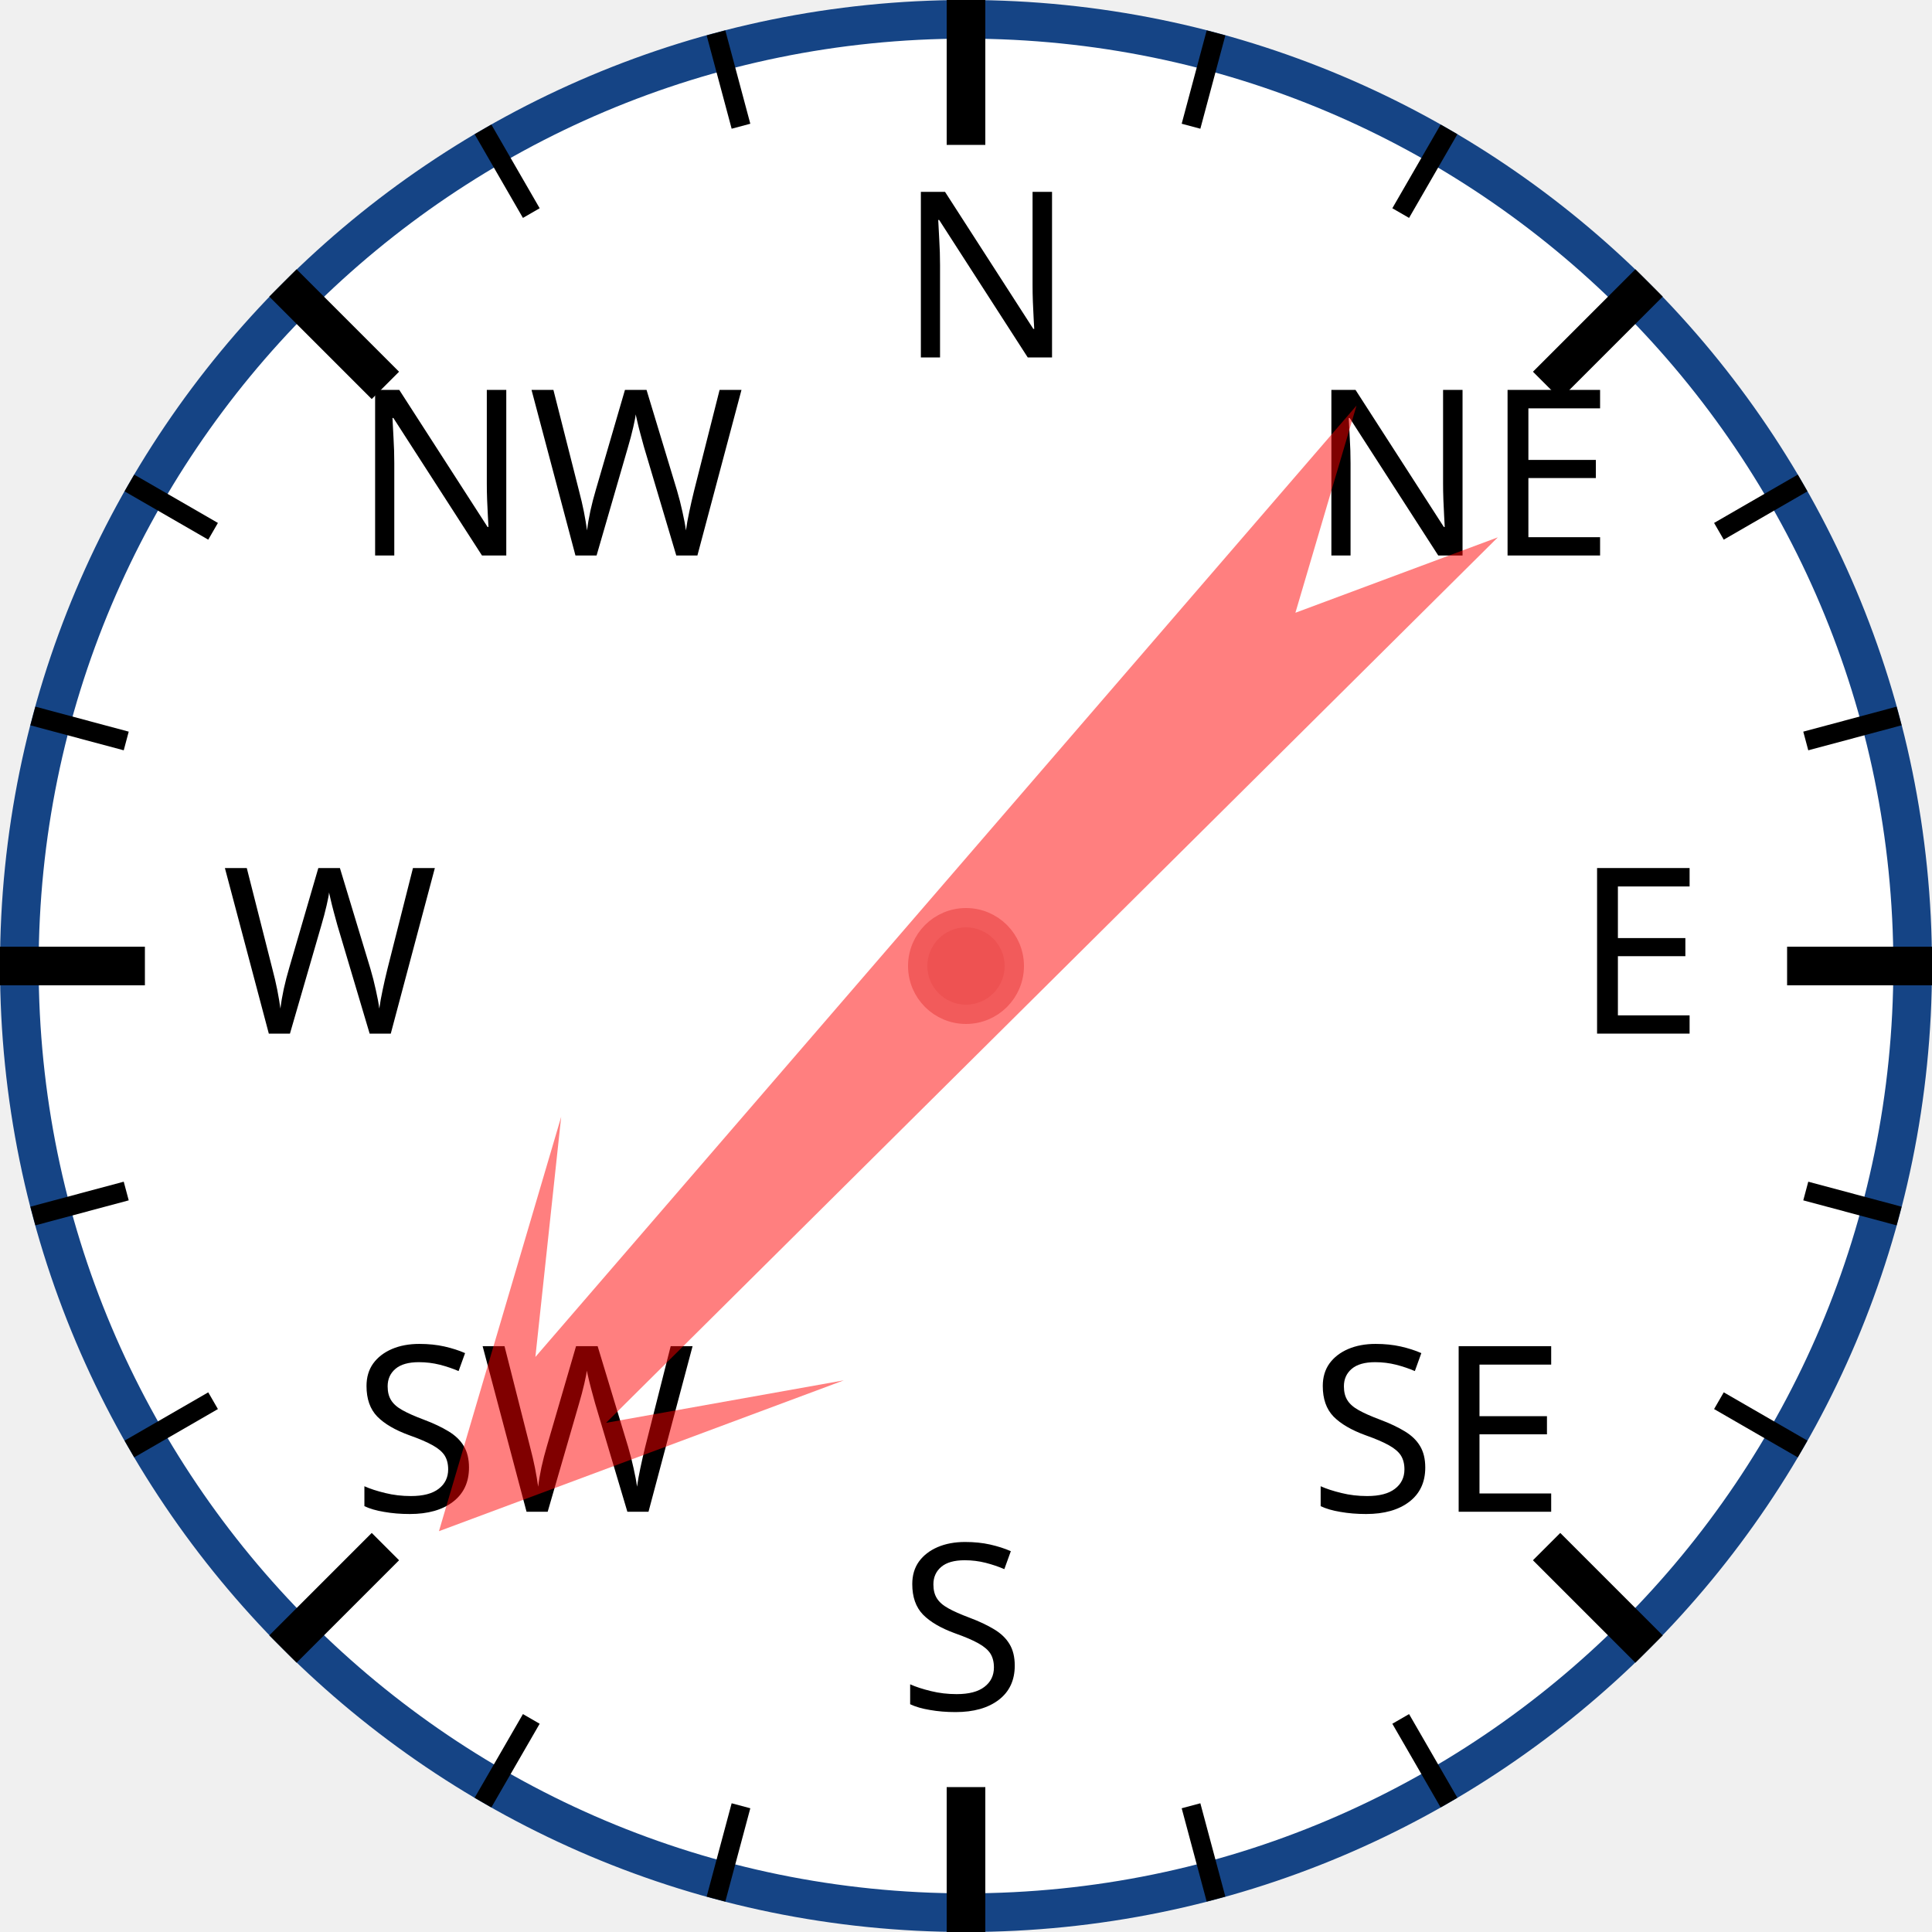
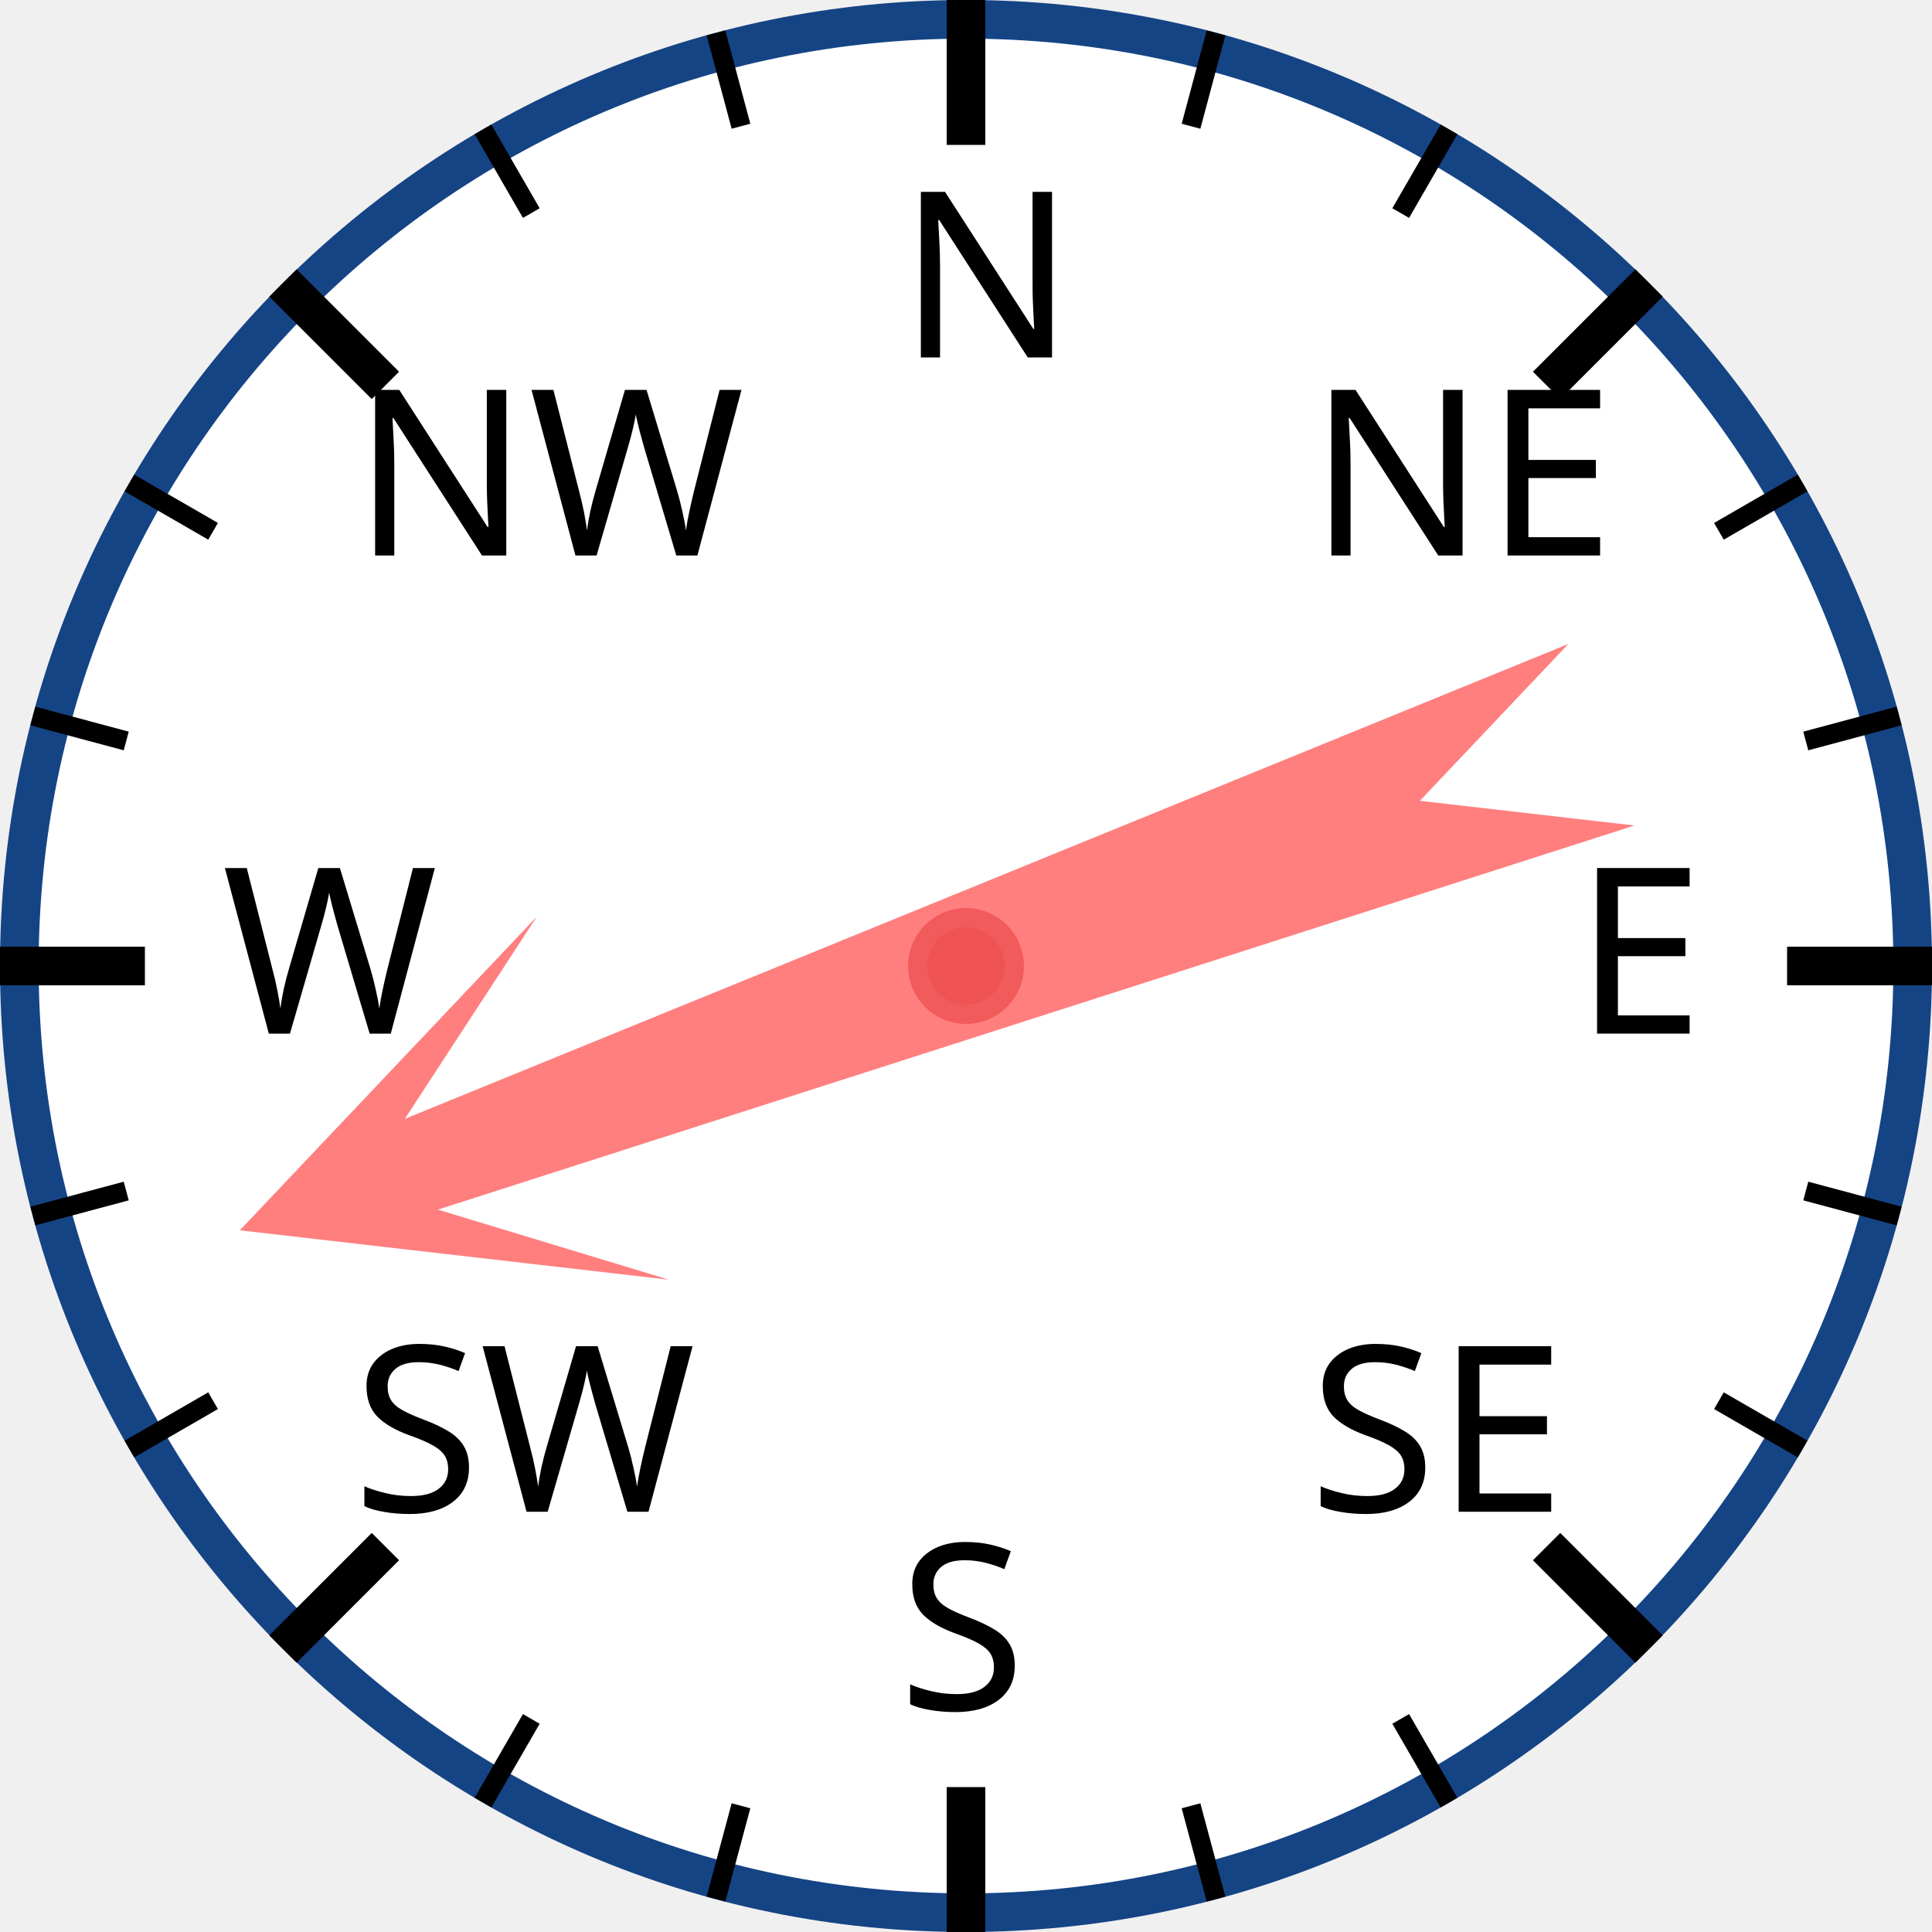
<svg xmlns="http://www.w3.org/2000/svg" width="120px" height="120px" viewBox="0 0 200 200">
  <circle cx="100" cy="100" r="98" style="fill: white; stroke: #154485; stroke-width: 4;" />
  <text x="93.0" y="37.0" style="font-family: sans-serif; font-size: 18pt;">N</text>
  <line x1="100.0" y1="0.0" x2="100.0" y2="15.0" style="stroke: black; stroke-width: 4;" />
  <line x1="74.118" y1="3.407" x2="76.706" y2="13.067" style="stroke: black; stroke-width: 2;" />
  <line x1="50" y1="13.397" x2="55" y2="22.058" style="stroke: black; stroke-width: 2;" />
  <text x="36.503" y="57.503" style="font-family: sans-serif; font-size: 18pt;">NW</text>
  <line x1="29.289" y1="29.289" x2="39.896" y2="39.896" style="stroke: black; stroke-width: 4;" />
  <line x1="13.397" y1="50" x2="22.058" y2="55" style="stroke: black; stroke-width: 2;" />
  <line x1="3.407" y1="74.118" x2="13.067" y2="76.706" style="stroke: black; stroke-width: 2;" />
  <text x="23.0" y="107.0" style="font-family: sans-serif; font-size: 18pt;">W</text>
  <line x1="0.0" y1="100.0" x2="15.0" y2="100.0" style="stroke: black; stroke-width: 4;" />
  <line x1="3.407" y1="125.882" x2="13.067" y2="123.294" style="stroke: black; stroke-width: 2;" />
  <line x1="13.397" y1="150" x2="22.058" y2="145" style="stroke: black; stroke-width: 2;" />
  <text x="36.503" y="156.497" style="font-family: sans-serif; font-size: 18pt;">SW</text>
  <line x1="29.289" y1="170.711" x2="39.896" y2="160.104" style="stroke: black; stroke-width: 4;" />
  <line x1="50" y1="186.603" x2="55" y2="177.942" style="stroke: black; stroke-width: 2;" />
  <line x1="74.118" y1="196.593" x2="76.706" y2="186.933" style="stroke: black; stroke-width: 2;" />
  <text x="93" y="177.0" style="font-family: sans-serif; font-size: 18pt;">S</text>
  <line x1="100" y1="200.0" x2="100" y2="185.0" style="stroke: black; stroke-width: 4;" />
  <line x1="125.882" y1="196.593" x2="123.294" y2="186.933" style="stroke: black; stroke-width: 2;" />
  <line x1="150.0" y1="186.603" x2="145.0" y2="177.942" style="stroke: black; stroke-width: 2;" />
  <text x="135.497" y="156.497" style="font-family: sans-serif; font-size: 18pt;">SE</text>
  <line x1="170.711" y1="170.711" x2="160.104" y2="160.104" style="stroke: black; stroke-width: 4;" />
  <line x1="186.603" y1="150" x2="177.942" y2="145" style="stroke: black; stroke-width: 2;" />
  <line x1="196.593" y1="125.882" x2="186.933" y2="123.294" style="stroke: black; stroke-width: 2;" />
  <text x="163.0" y="107" style="font-family: sans-serif; font-size: 18pt;">E</text>
  <line x1="200.0" y1="100" x2="185.0" y2="100" style="stroke: black; stroke-width: 4;" />
  <line x1="196.593" y1="74.118" x2="186.933" y2="76.706" style="stroke: black; stroke-width: 2;" />
  <line x1="186.603" y1="50" x2="177.942" y2="55" style="stroke: black; stroke-width: 2;" />
  <text x="135.497" y="57.503" style="font-family: sans-serif; font-size: 18pt;">NE</text>
  <line x1="170.711" y1="29.289" x2="160.104" y2="39.896" style="stroke: black; stroke-width: 4;" />
  <line x1="150" y1="13.397" x2="145" y2="22.058" style="stroke: black; stroke-width: 2;" />
  <line x1="125.882" y1="3.407" x2="123.294" y2="13.067" style="stroke: black; stroke-width: 2;" />
-   <polygon points="100 20 120 60 105 40 110 170 100 150 90 170 95 40 80 60" style="fill: red; fill-opacity: 0.5;" transform="rotate(223,100,100)" />
+   <polygon points="100 20 120 60 105 40 110 170 100 150 90 170 95 40 80 60" style="fill: red; fill-opacity: 0.5;" transform="rotate(250,100,100)" />
  <circle cx="100" cy="100" r="5" style="fill: #EE5252; stroke: #F25B5B; stroke-width: 2;" />
</svg>
